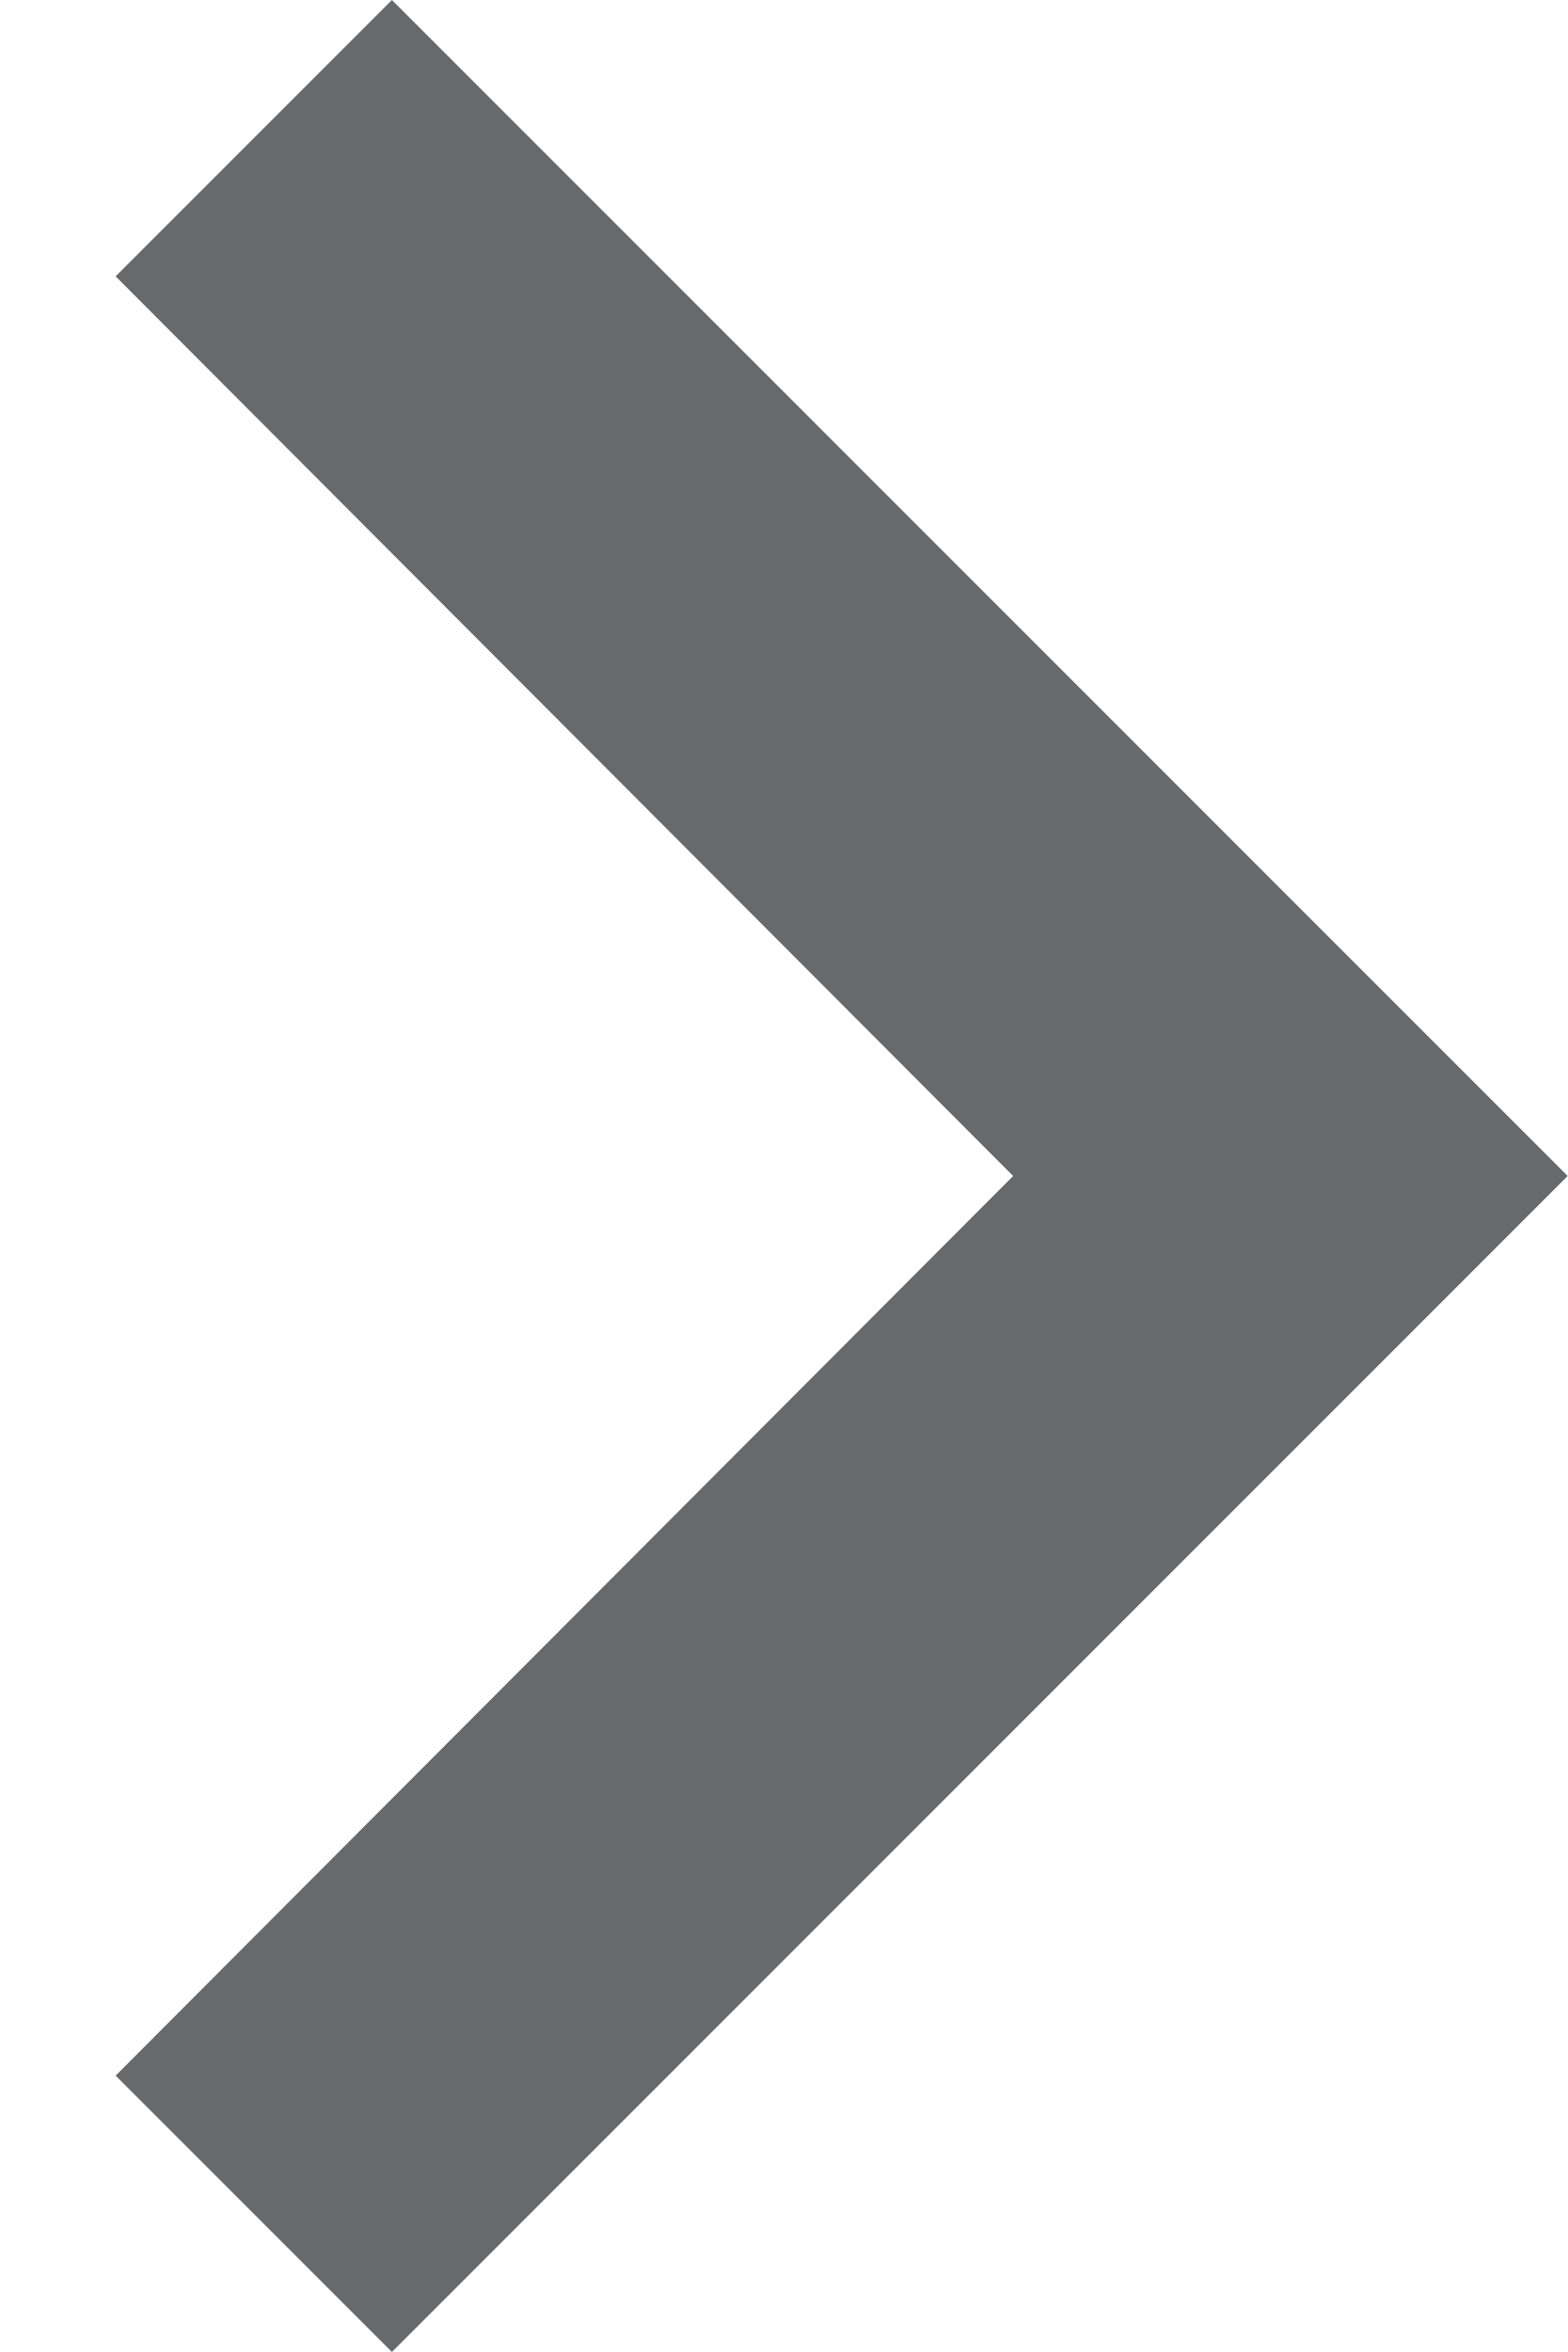
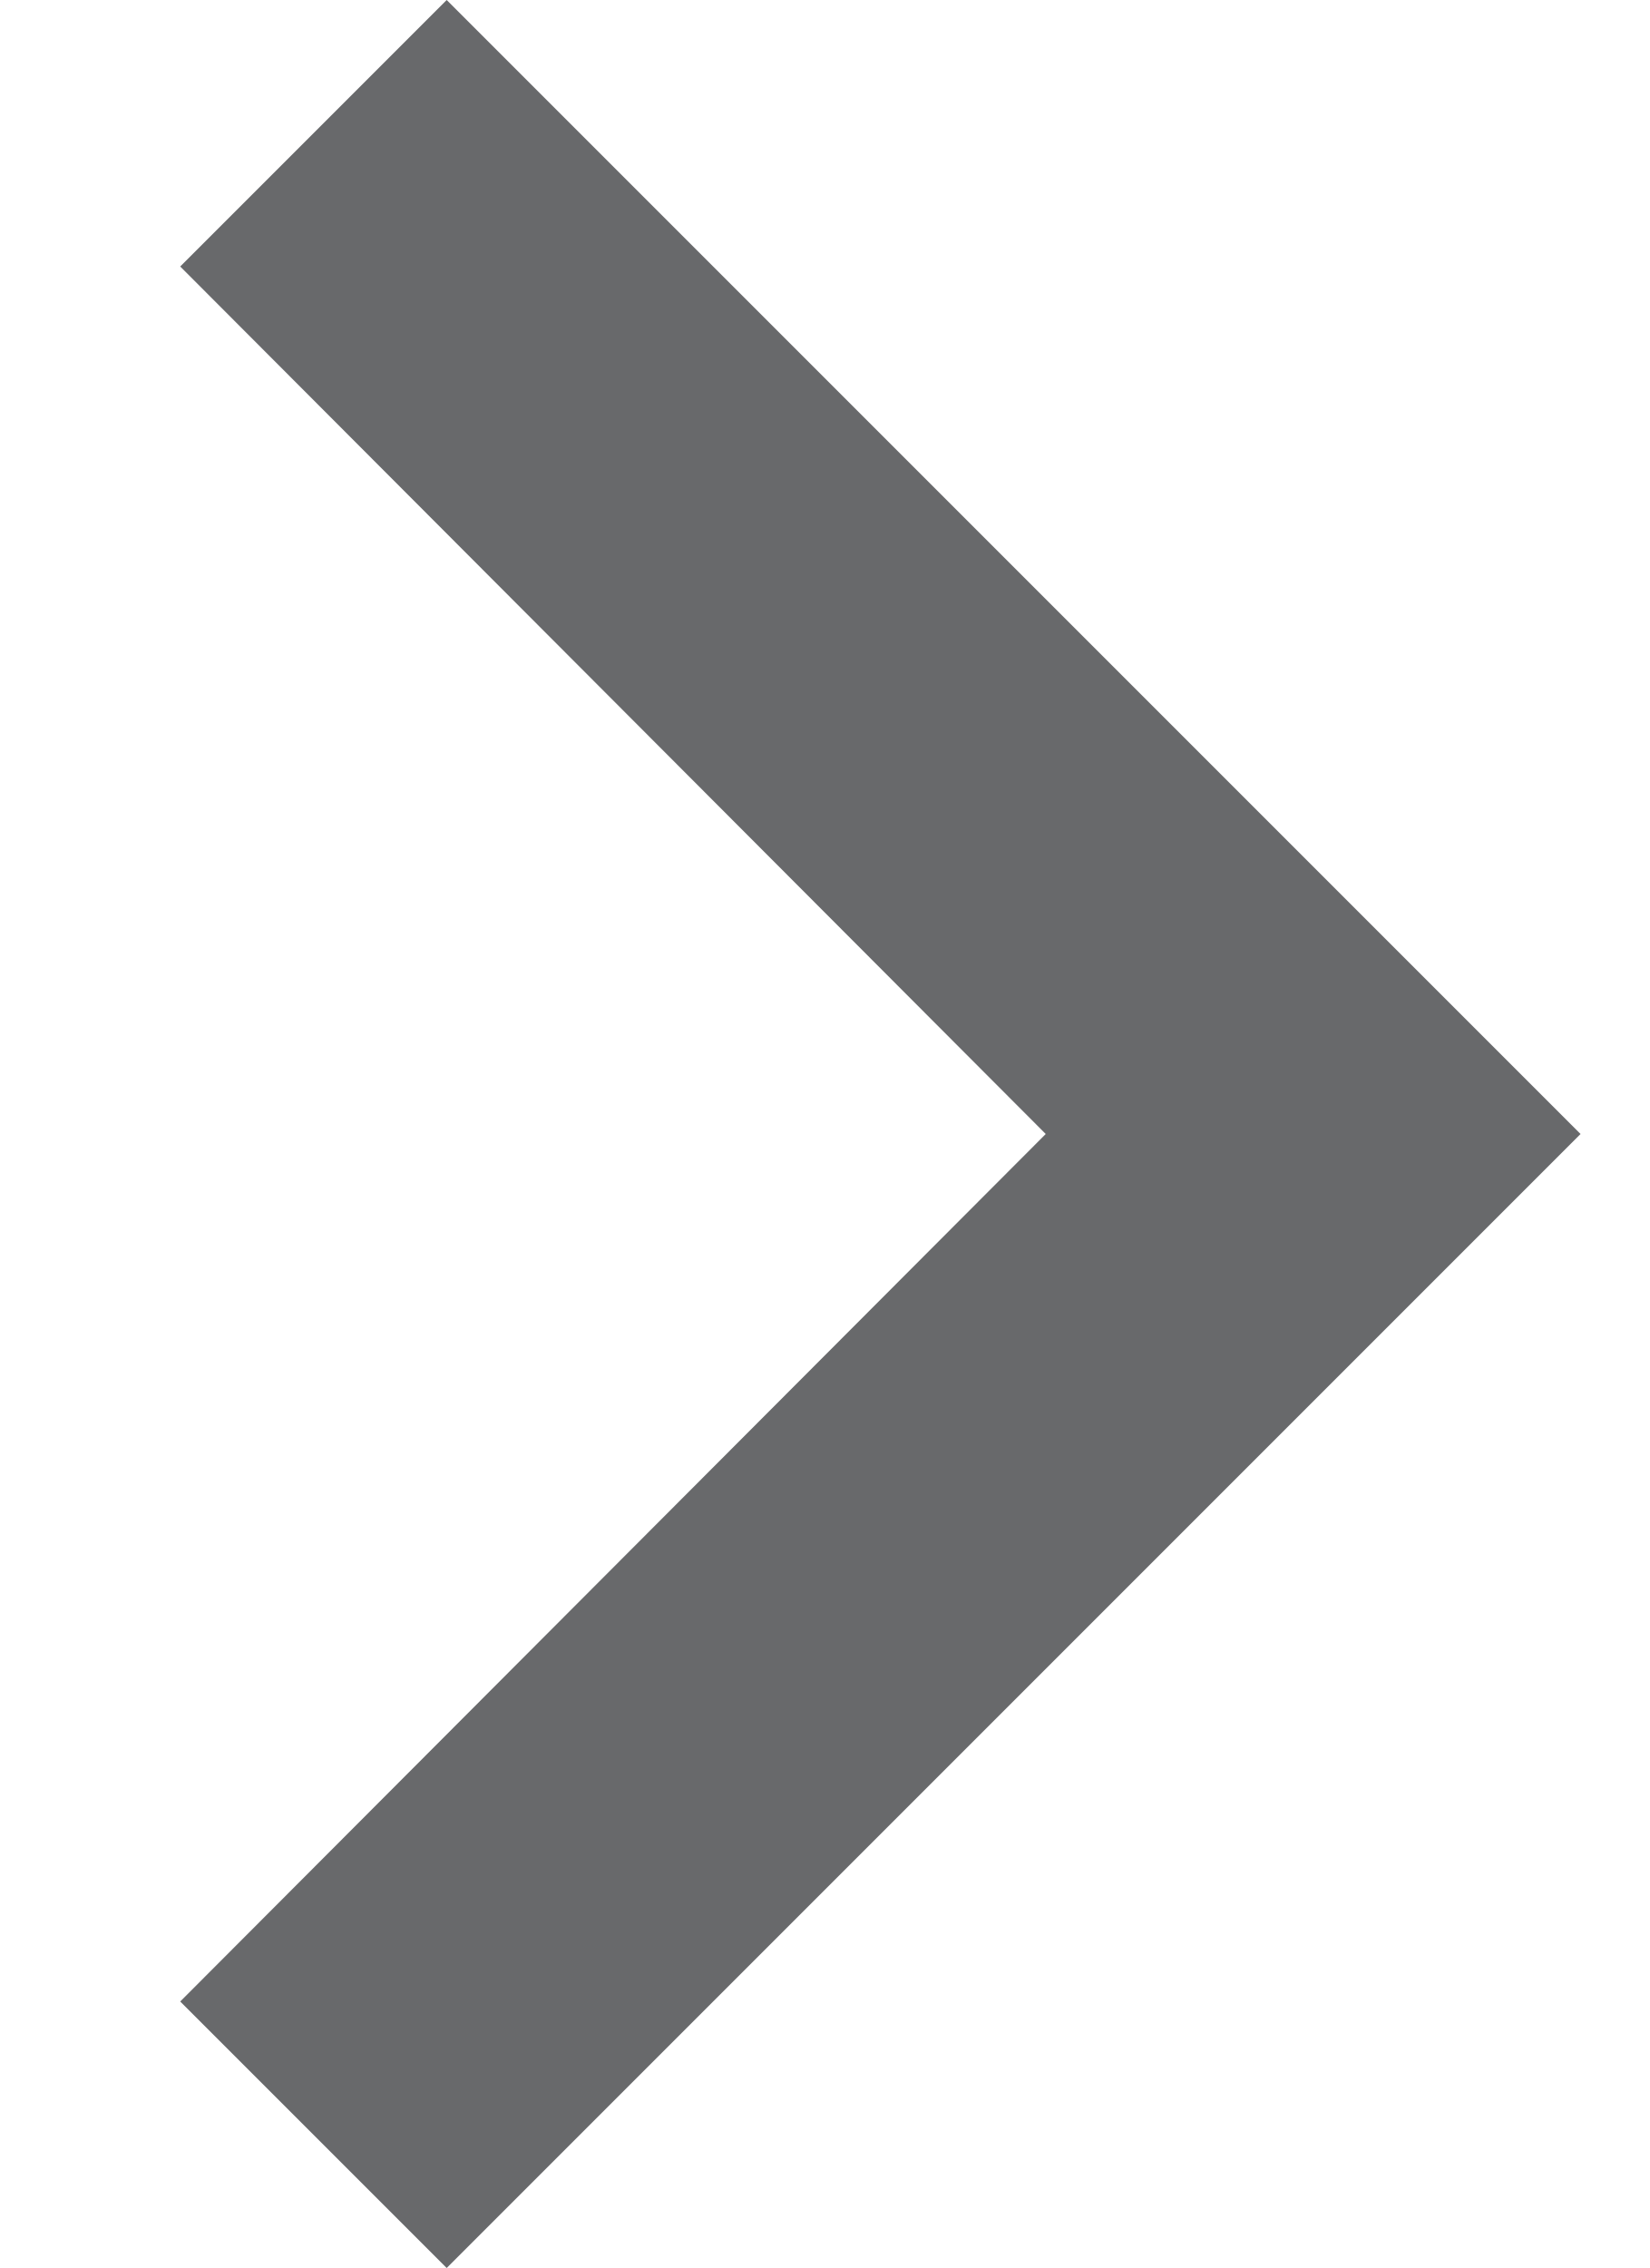
- <svg xmlns="http://www.w3.org/2000/svg" width="8" height="12" viewBox="0 0 8 12" fill="none">
+ <svg xmlns="http://www.w3.org/2000/svg" width="8" height="11" viewBox="0 0 8 12" fill="none">
  <path d="M0.59 10.59L5.17 6L0.59 1.41L2 0L8 6L2 12L0.59 10.59Z" fill="#68696B" />
</svg>
